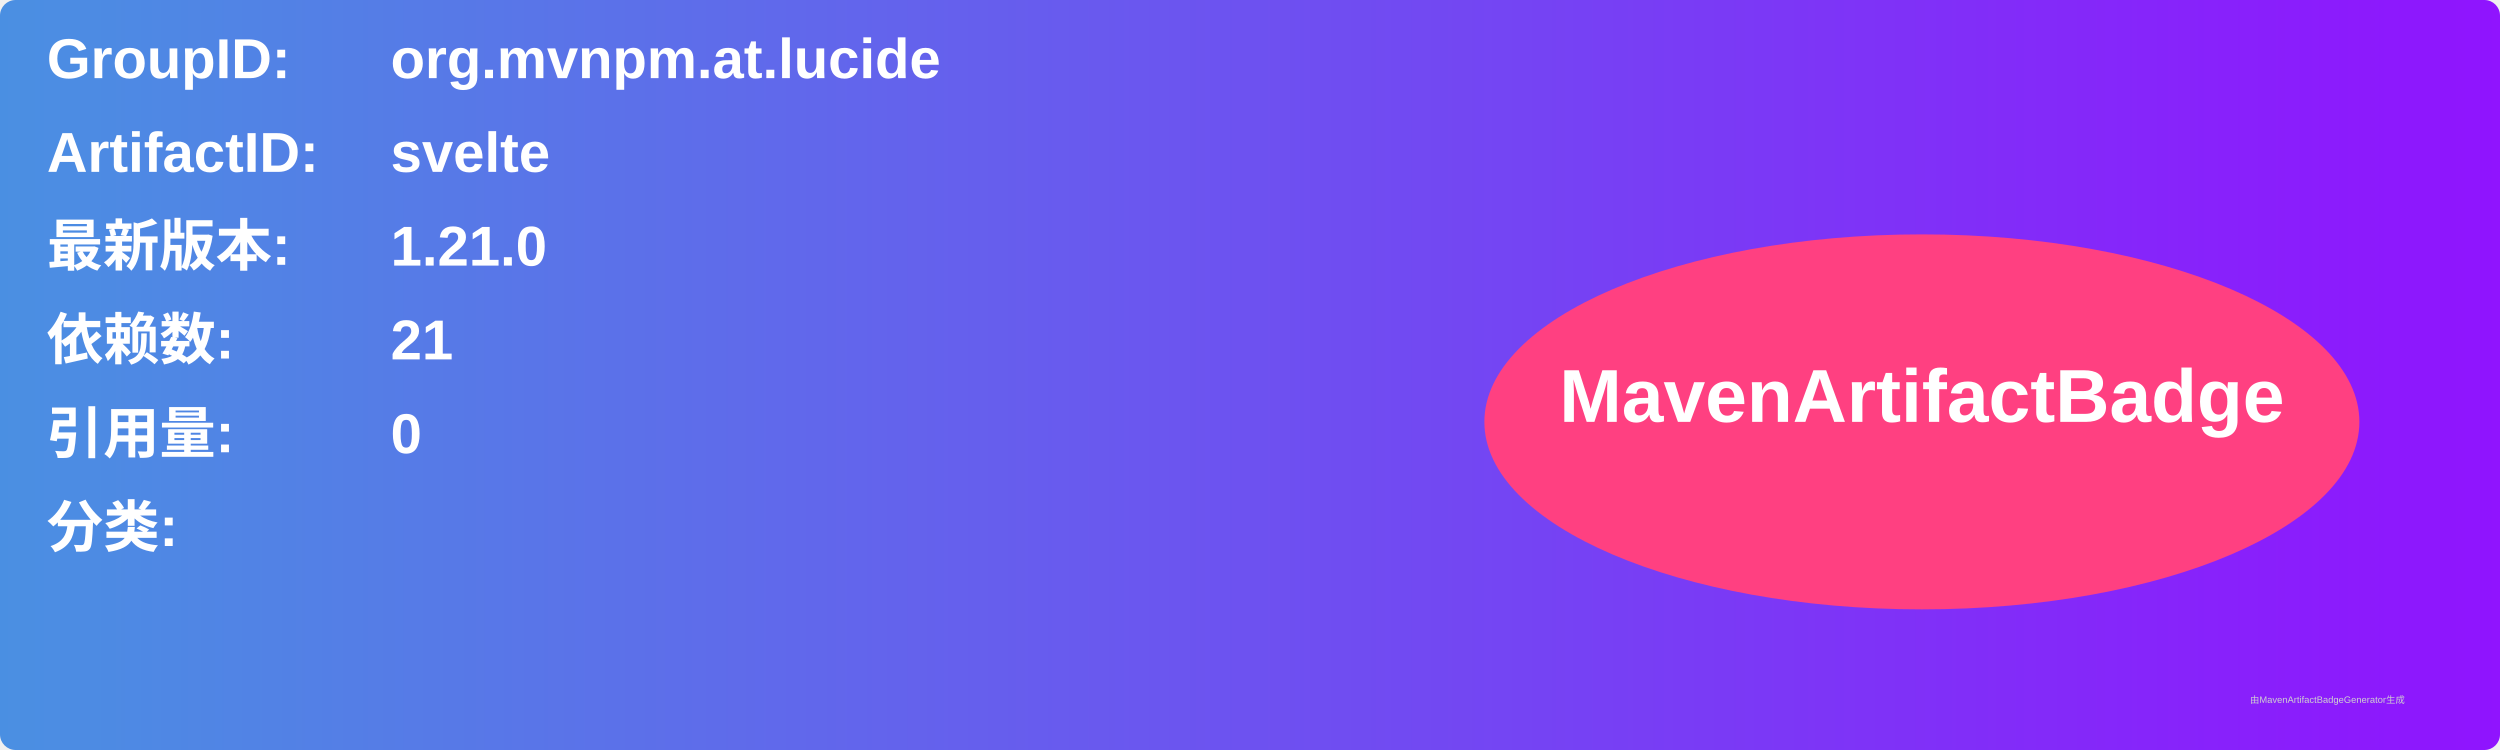
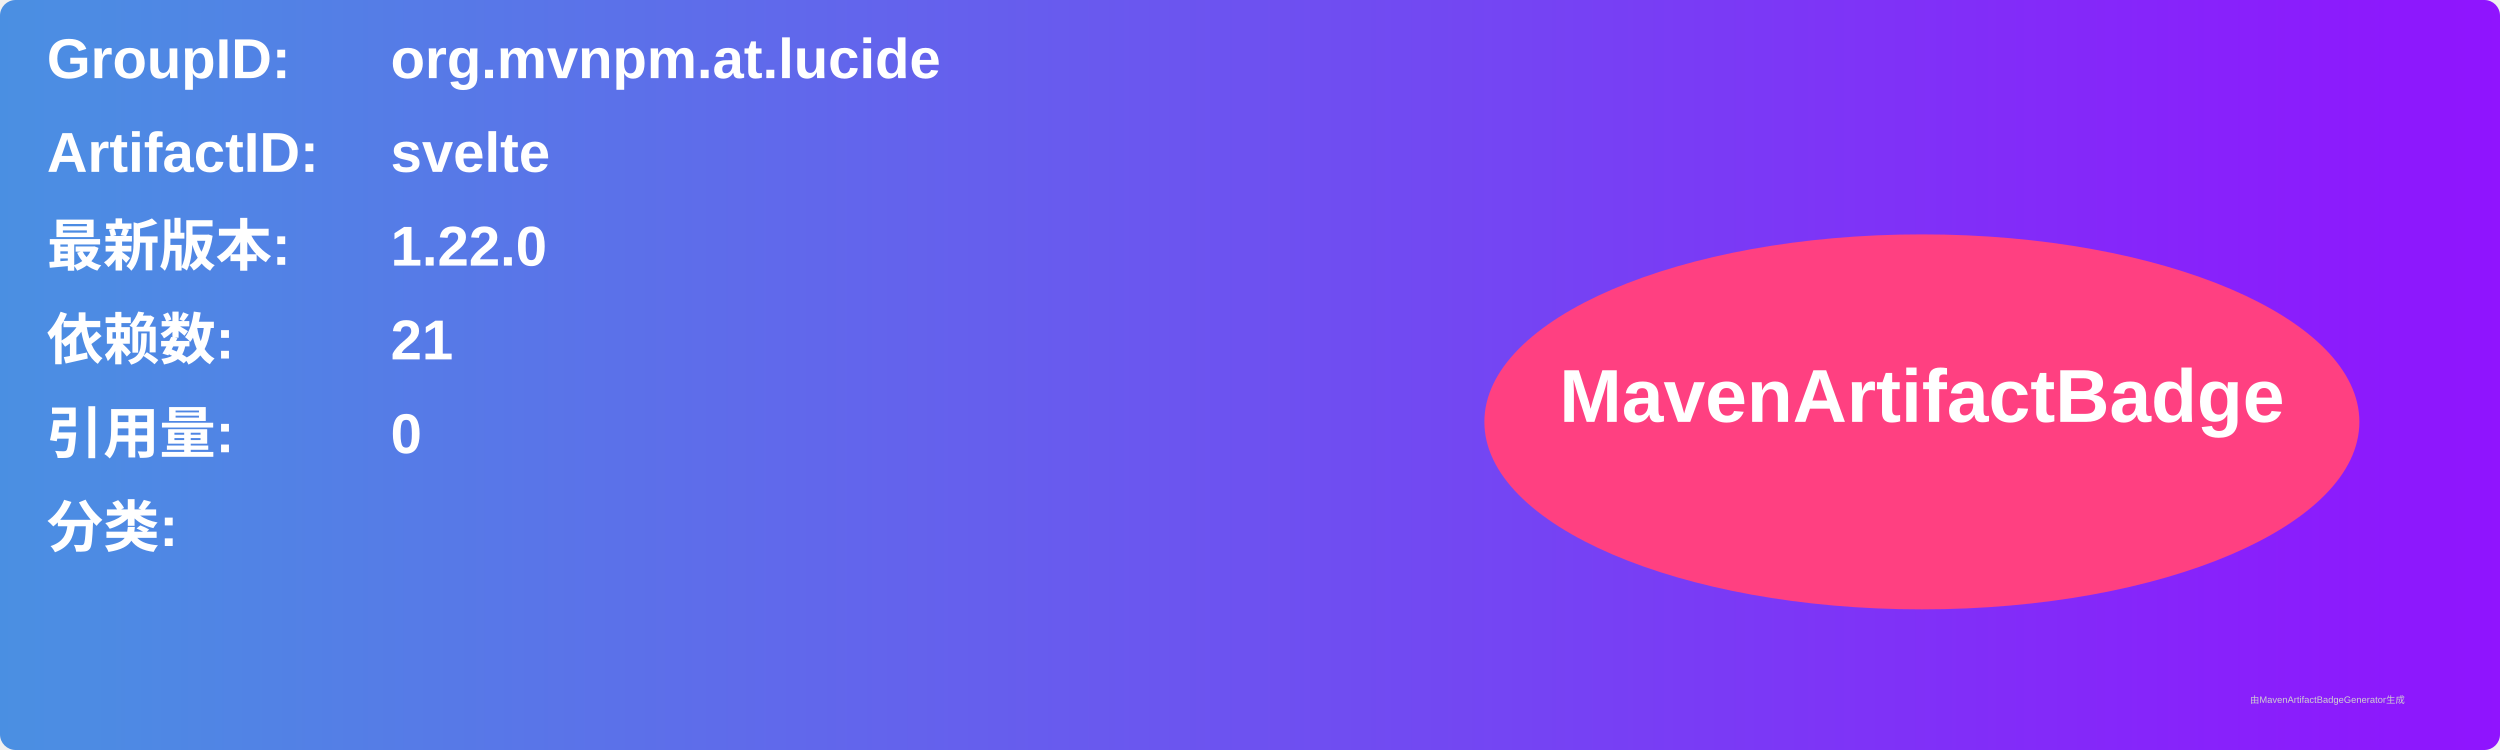
<svg xmlns="http://www.w3.org/2000/svg" width="800" height="240" viewBox="0 0 800 240">
  <linearGradient id="grad" x1="0%" y1="0%" x2="100%" y2="0%">
    <stop offset="0%" stop-color="#4a90e2" />
    <stop offset="100%" stop-color="#9013fe" />
  </linearGradient>
  <rect width="100%" height="100%" rx="5" ry="5" fill="url(#grad)" />
  <g transform="translate(15, 15)">
    <text x="0" y="10" font-family="Arial" font-size="18" fill="white" font-weight="bold" width="260">GroupID:</text>
    <text x="110" y="10" font-family="Arial" font-size="18" fill="white" font-weight="bold" width="460">org.mvnpm.at.lucide</text>
    <text x="0" y="40" font-family="Arial" font-size="18" fill="white" font-weight="bold" width="260">ArtifactID:</text>
    <text x="110" y="40" font-family="Arial" font-size="18" fill="white" font-weight="bold" width="460">svelte</text>
    <text x="0" y="70" font-family="Arial" font-size="18" fill="white" font-weight="bold">最新版本:</text>
    <text x="110" y="70" font-family="Arial" font-size="18" fill="white" font-weight="bold">
-       <tspan font-weight="bold">1.21.0</tspan>
+       <tspan font-weight="bold">1.22.0</tspan>
    </text>
    <text x="0" y="100" font-family="Arial" font-size="18" fill="white" font-weight="bold">依赖数: </text>
    <text x="110" y="100" font-family="Arial" font-size="18" fill="white">
      <tspan font-weight="bold">21</tspan>
    </text>
    <text x="0" y="130" font-family="Arial" font-size="18" fill="white" font-weight="bold">引用量: </text>
    <text x="110" y="130" font-family="Arial" font-size="18" fill="white">
      <tspan font-weight="bold">0</tspan>
    </text>
    <text x="0" y="160" font-family="Arial" font-size="18" fill="white" font-weight="bold">分类:</text>
    <text x="10" y="190" font-family="Arial" font-size="10" fill="white">
      <tspan font-weight="bold" />
    </text>
    <ellipse cx="600" cy="120" rx="140" ry="60" fill="#ff4081" />
    <text x="600" y="120" text-anchor="middle" font-family="Arial" font-size="24" fill="white" font-weight="bold">MavenArtifactBadge</text>
  </g>
  <text x="720" y="225" font-family="Arial" font-size="3" fill="#d0d0d0">由MavenArtifactBadgeGenerator生成</text>
</svg>
